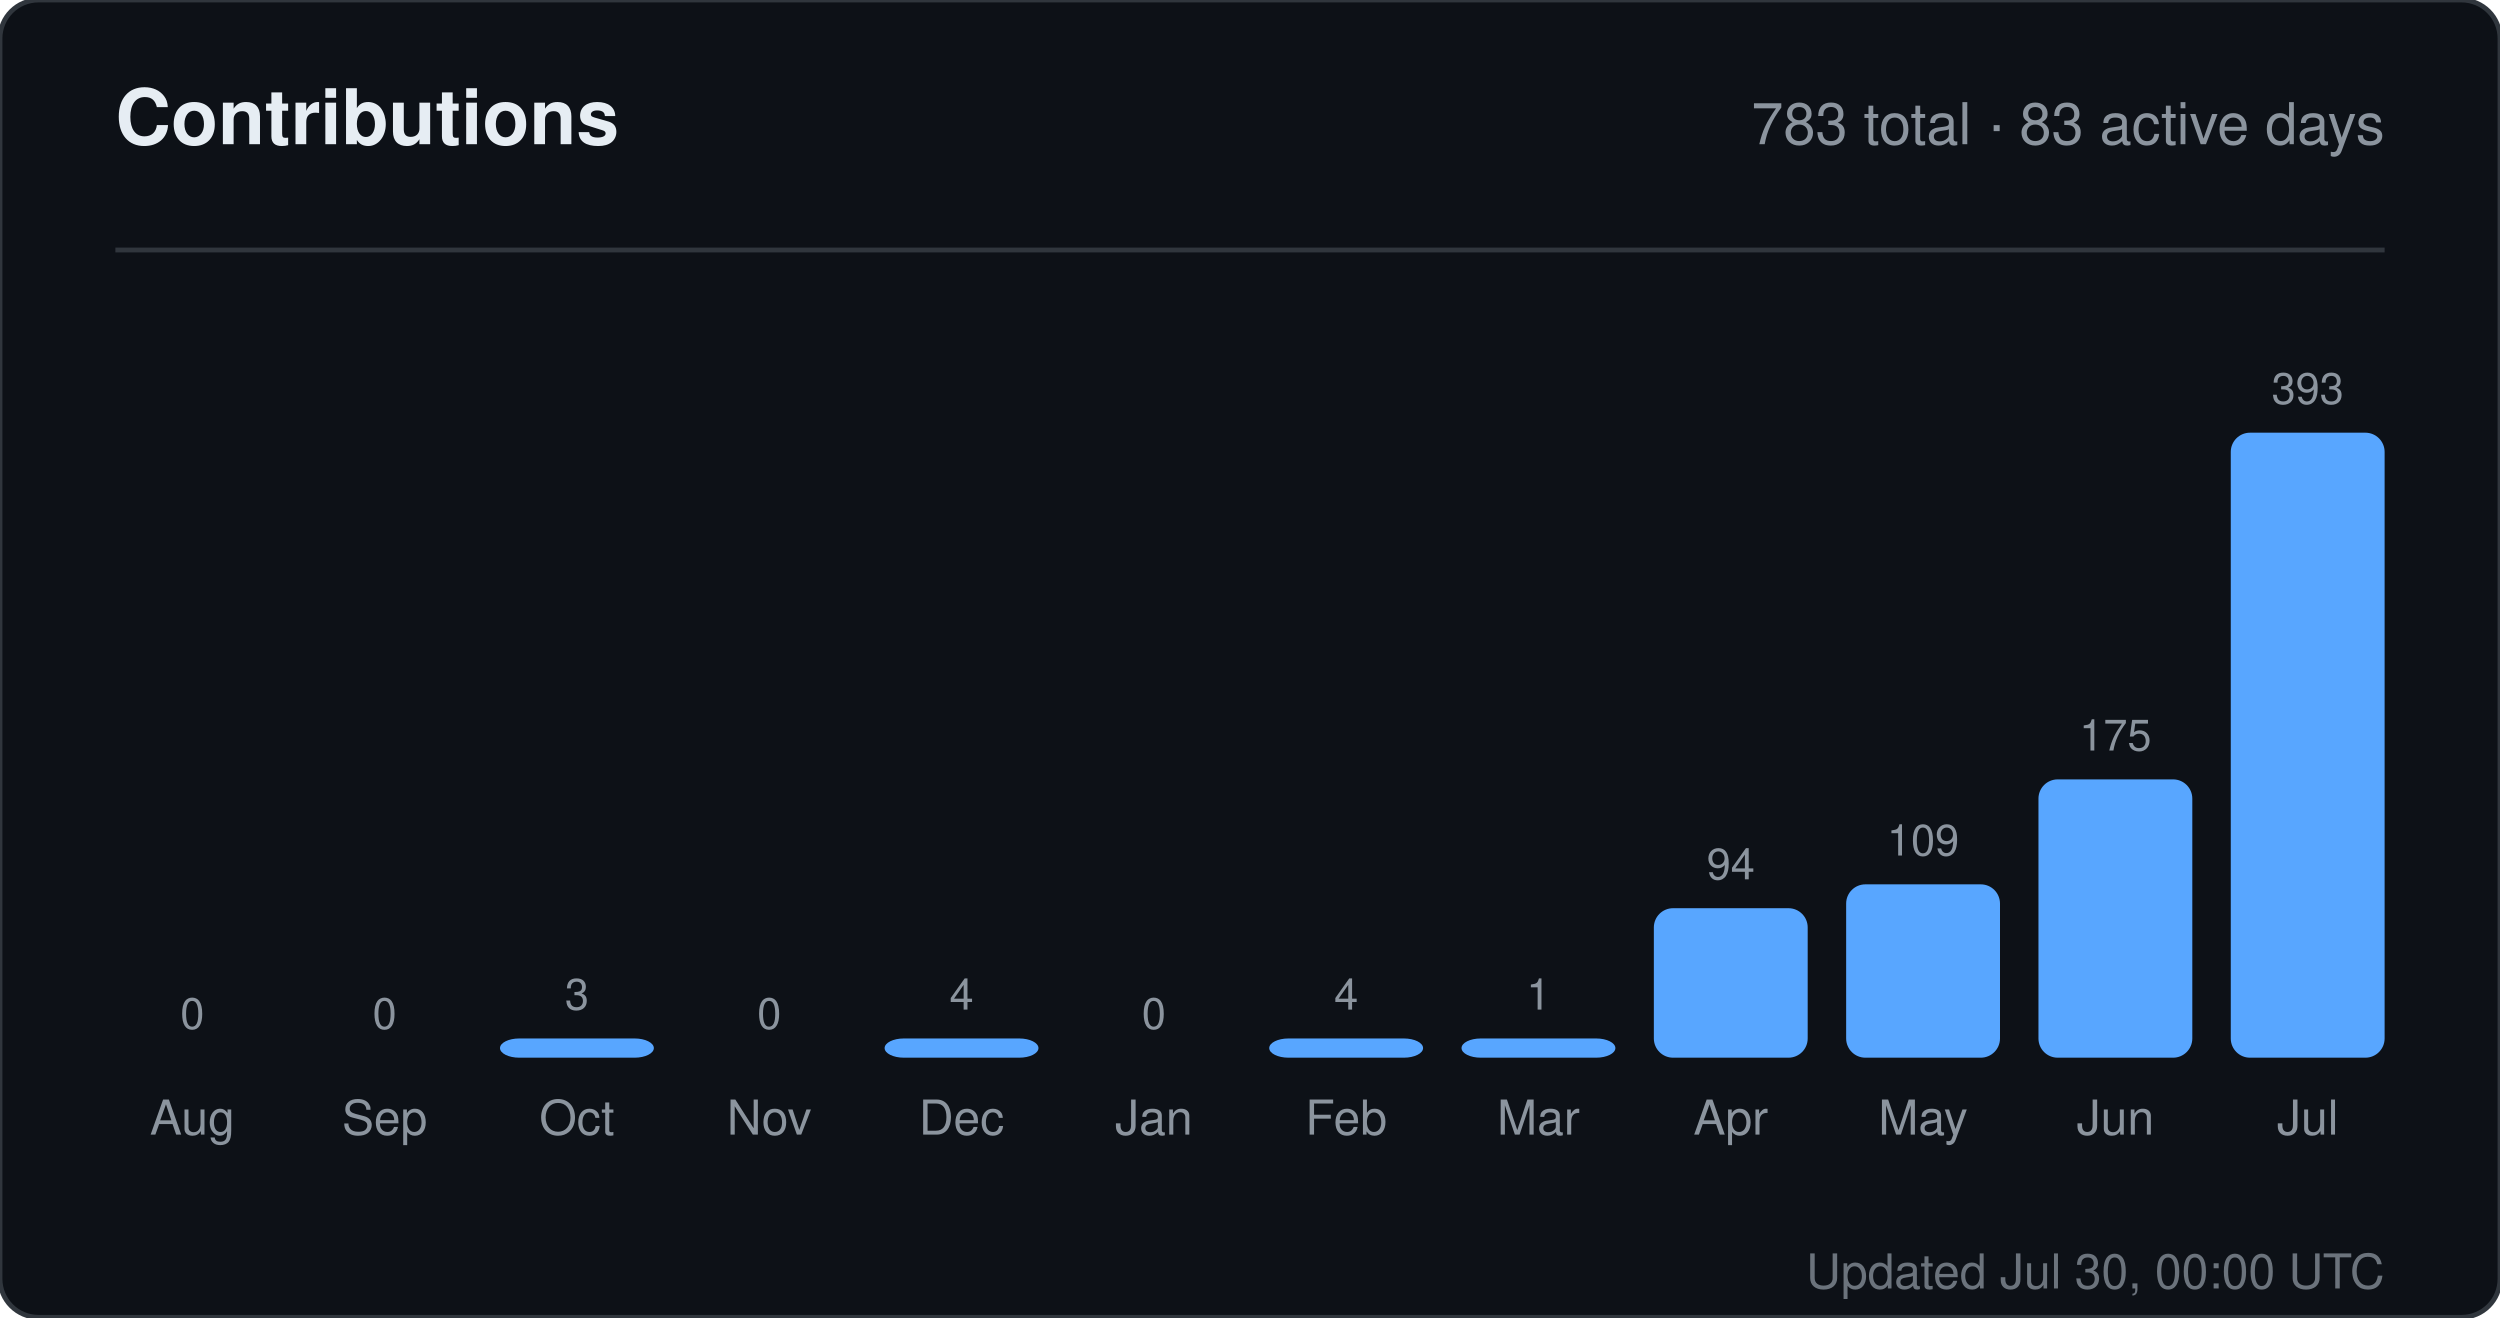
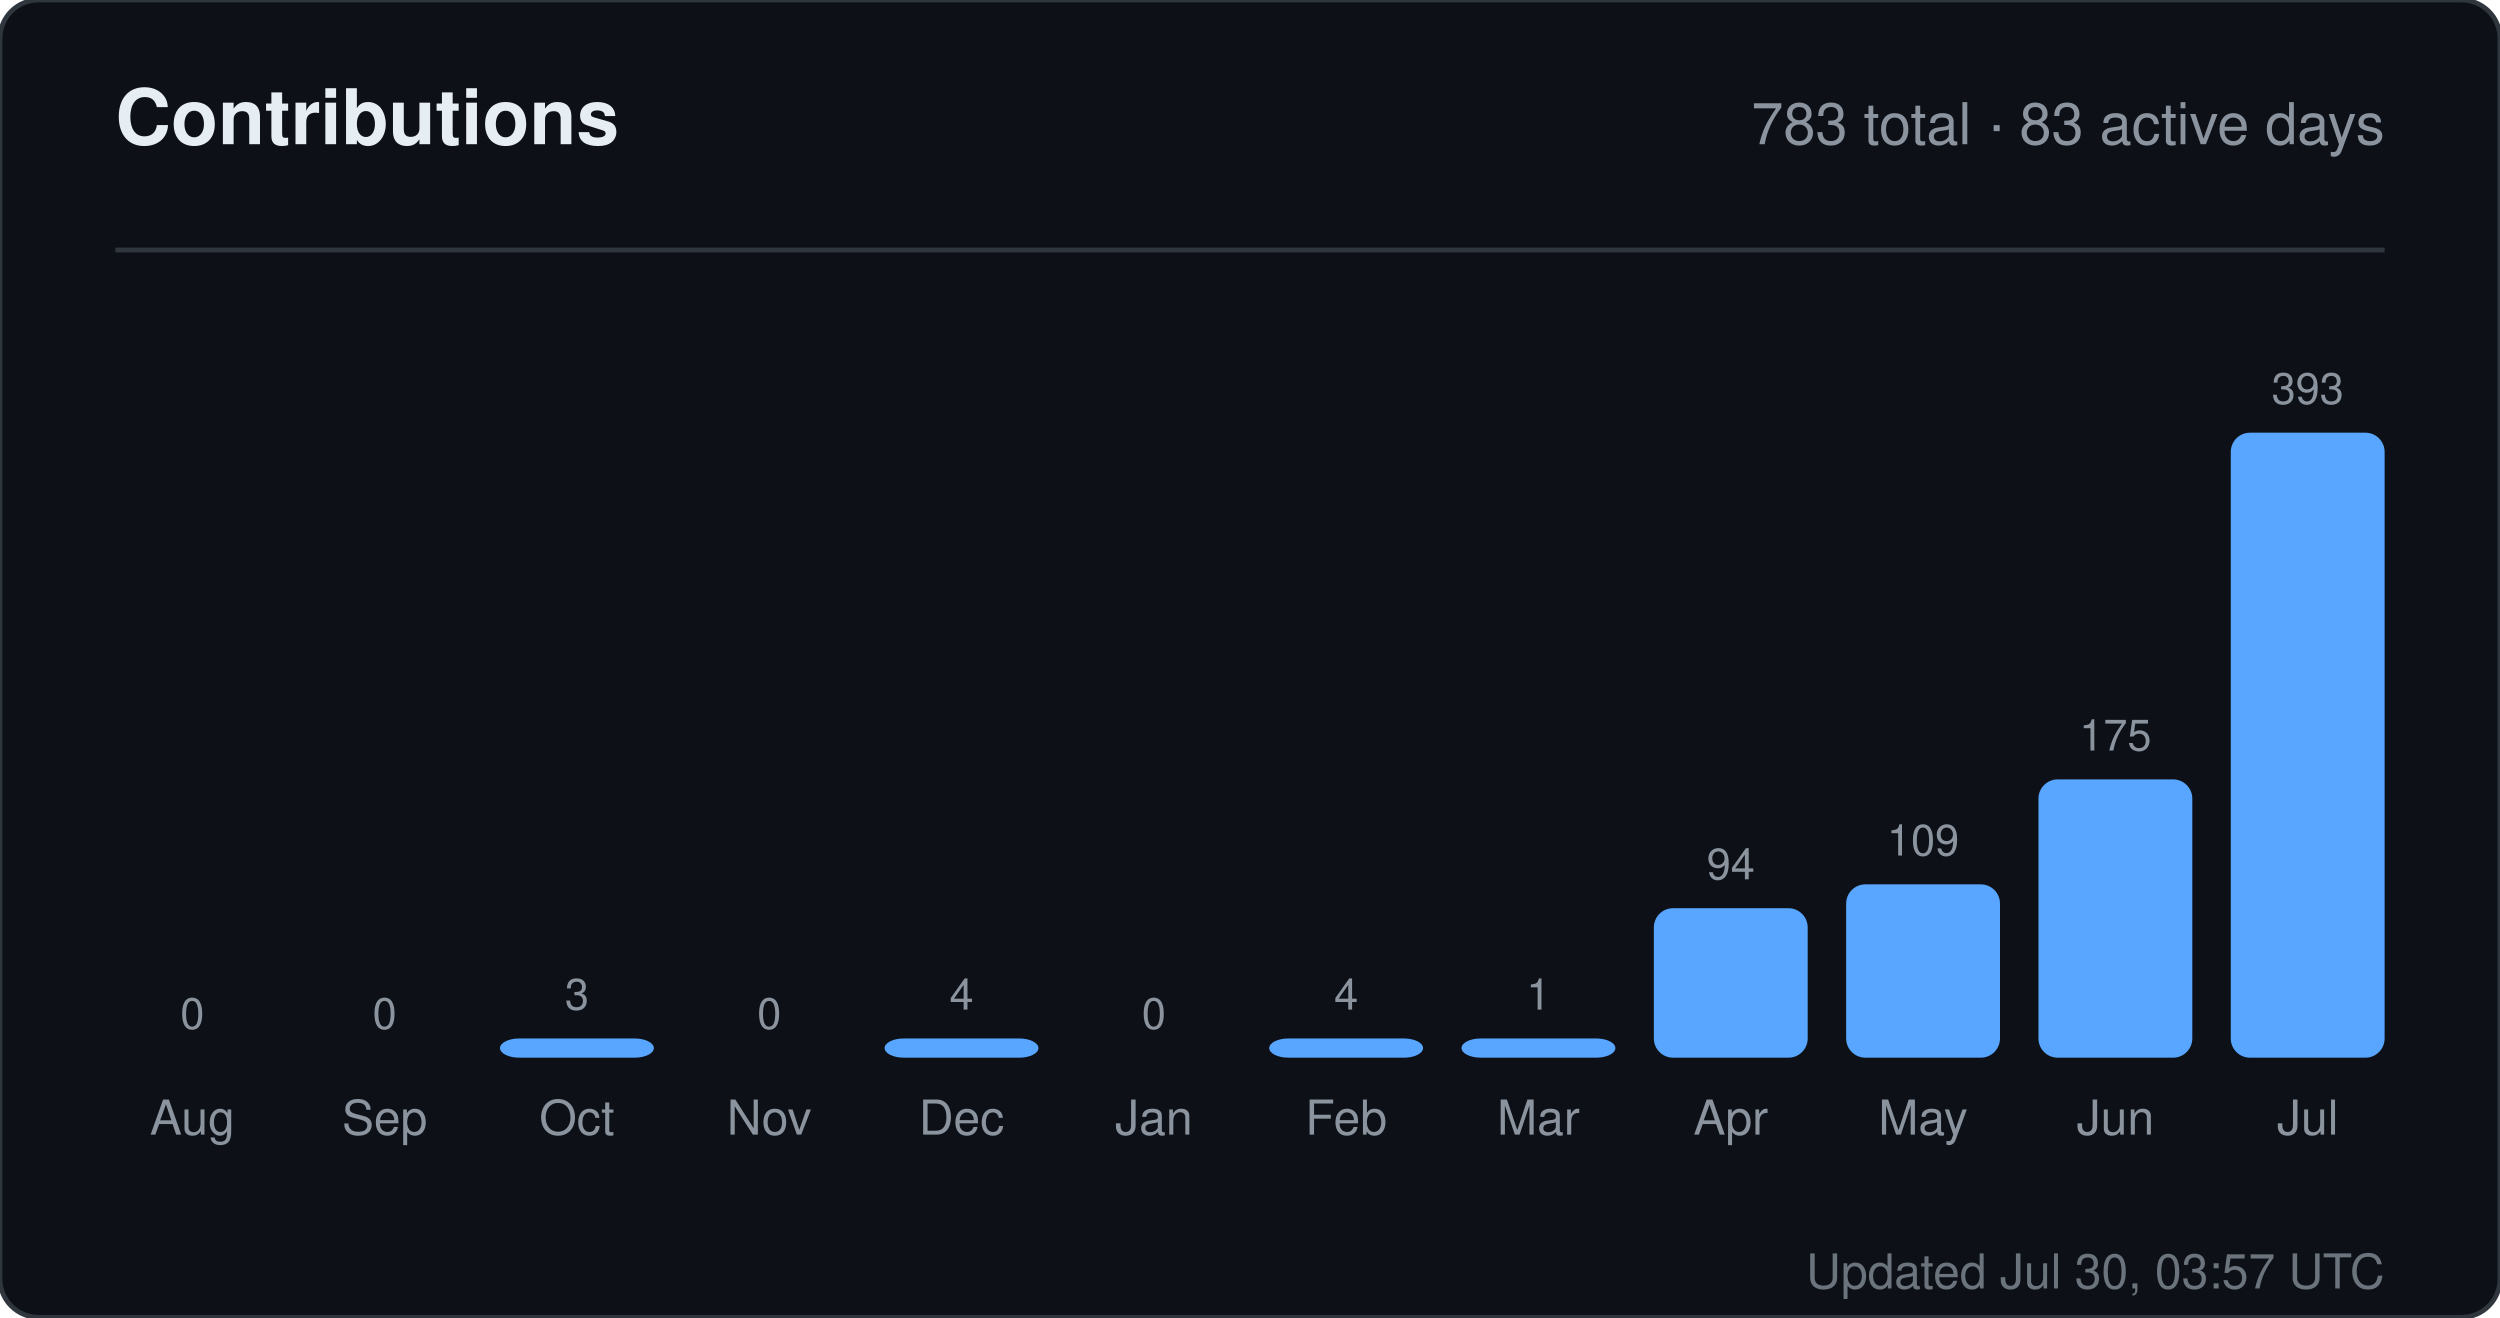
<svg xmlns="http://www.w3.org/2000/svg" width="520" height="274" viewBox="0 0 520 274" role="img" aria-label="Contributions for sandiirawan12">
  <rect width="520" height="274" rx="8" fill="#0d1117" stroke="#30363d" />
  <g font-family="-apple-system, BlinkMacSystemFont, Segoe UI, Helvetica, Arial, sans-serif">
    <text x="24" y="30" fill="#e6edf3" font-size="16" font-weight="700">Contributions</text>
    <text x="496" y="30" fill="#8b949e" font-size="12" text-anchor="end">783 total · 83 active days</text>
    <line x1="24" y1="52" x2="496" y2="52" stroke="#30363d" />
    <text x="40" y="214" fill="#8b949e" font-size="9" text-anchor="middle">0</text>
    <rect x="24" y="220" width="32" height="0" rx="4" fill="#58a6ff" />
    <text x="40" y="236" fill="#8b949e" font-size="10" text-anchor="middle">Aug</text>
    <text x="80" y="214" fill="#8b949e" font-size="9" text-anchor="middle">0</text>
    <rect x="64" y="220" width="32" height="0" rx="4" fill="#58a6ff" />
    <text x="80" y="236" fill="#8b949e" font-size="10" text-anchor="middle">Sep</text>
    <text x="120" y="210" fill="#8b949e" font-size="9" text-anchor="middle">3</text>
    <rect x="104" y="216" width="32" height="4" rx="4" fill="#58a6ff" />
    <text x="120" y="236" fill="#8b949e" font-size="10" text-anchor="middle">Oct</text>
    <text x="160" y="214" fill="#8b949e" font-size="9" text-anchor="middle">0</text>
    <rect x="144" y="220" width="32" height="0" rx="4" fill="#58a6ff" />
    <text x="160" y="236" fill="#8b949e" font-size="10" text-anchor="middle">Nov</text>
    <text x="200" y="210" fill="#8b949e" font-size="9" text-anchor="middle">4</text>
    <rect x="184" y="216" width="32" height="4" rx="4" fill="#58a6ff" />
    <text x="200" y="236" fill="#8b949e" font-size="10" text-anchor="middle">Dec</text>
    <text x="240" y="214" fill="#8b949e" font-size="9" text-anchor="middle">0</text>
    <rect x="224" y="220" width="32" height="0" rx="4" fill="#58a6ff" />
    <text x="240" y="236" fill="#8b949e" font-size="10" text-anchor="middle">Jan</text>
    <text x="280" y="210" fill="#8b949e" font-size="9" text-anchor="middle">4</text>
    <rect x="264" y="216" width="32" height="4" rx="4" fill="#58a6ff" />
    <text x="280" y="236" fill="#8b949e" font-size="10" text-anchor="middle">Feb</text>
    <text x="320" y="210" fill="#8b949e" font-size="9" text-anchor="middle">1</text>
    <rect x="304" y="216" width="32" height="4" rx="4" fill="#58a6ff" />
    <text x="320" y="236" fill="#8b949e" font-size="10" text-anchor="middle">Mar</text>
    <text x="360" y="182.906" fill="#8b949e" font-size="9" text-anchor="middle">94</text>
    <rect x="344" y="188.906" width="32" height="31.094" rx="4" fill="#58a6ff" />
    <text x="360" y="236" fill="#8b949e" font-size="10" text-anchor="middle">Apr</text>
    <text x="400" y="177.944" fill="#8b949e" font-size="9" text-anchor="middle">109</text>
    <rect x="384" y="183.944" width="32" height="36.056" rx="4" fill="#58a6ff" />
    <text x="400" y="236" fill="#8b949e" font-size="10" text-anchor="middle">May</text>
    <text x="440" y="156.112" fill="#8b949e" font-size="9" text-anchor="middle">175</text>
    <rect x="424" y="162.112" width="32" height="57.888" rx="4" fill="#58a6ff" />
    <text x="440" y="236" fill="#8b949e" font-size="10" text-anchor="middle">Jun</text>
    <text x="480" y="84" fill="#8b949e" font-size="9" text-anchor="middle">393</text>
    <rect x="464" y="90" width="32" height="130" rx="4" fill="#58a6ff" />
    <text x="480" y="236" fill="#8b949e" font-size="10" text-anchor="middle">Jul</text>
-     <text x="496" y="268" fill="#8b949e" font-size="10" text-anchor="end" opacity="0.75">Updated Jul 30, 00:00 UTC</text>
+     <text x="496" y="268" fill="#8b949e" font-size="10" text-anchor="end" opacity="0.75">Updated Jul 30, 03:57 UTC</text>
  </g>
</svg>
